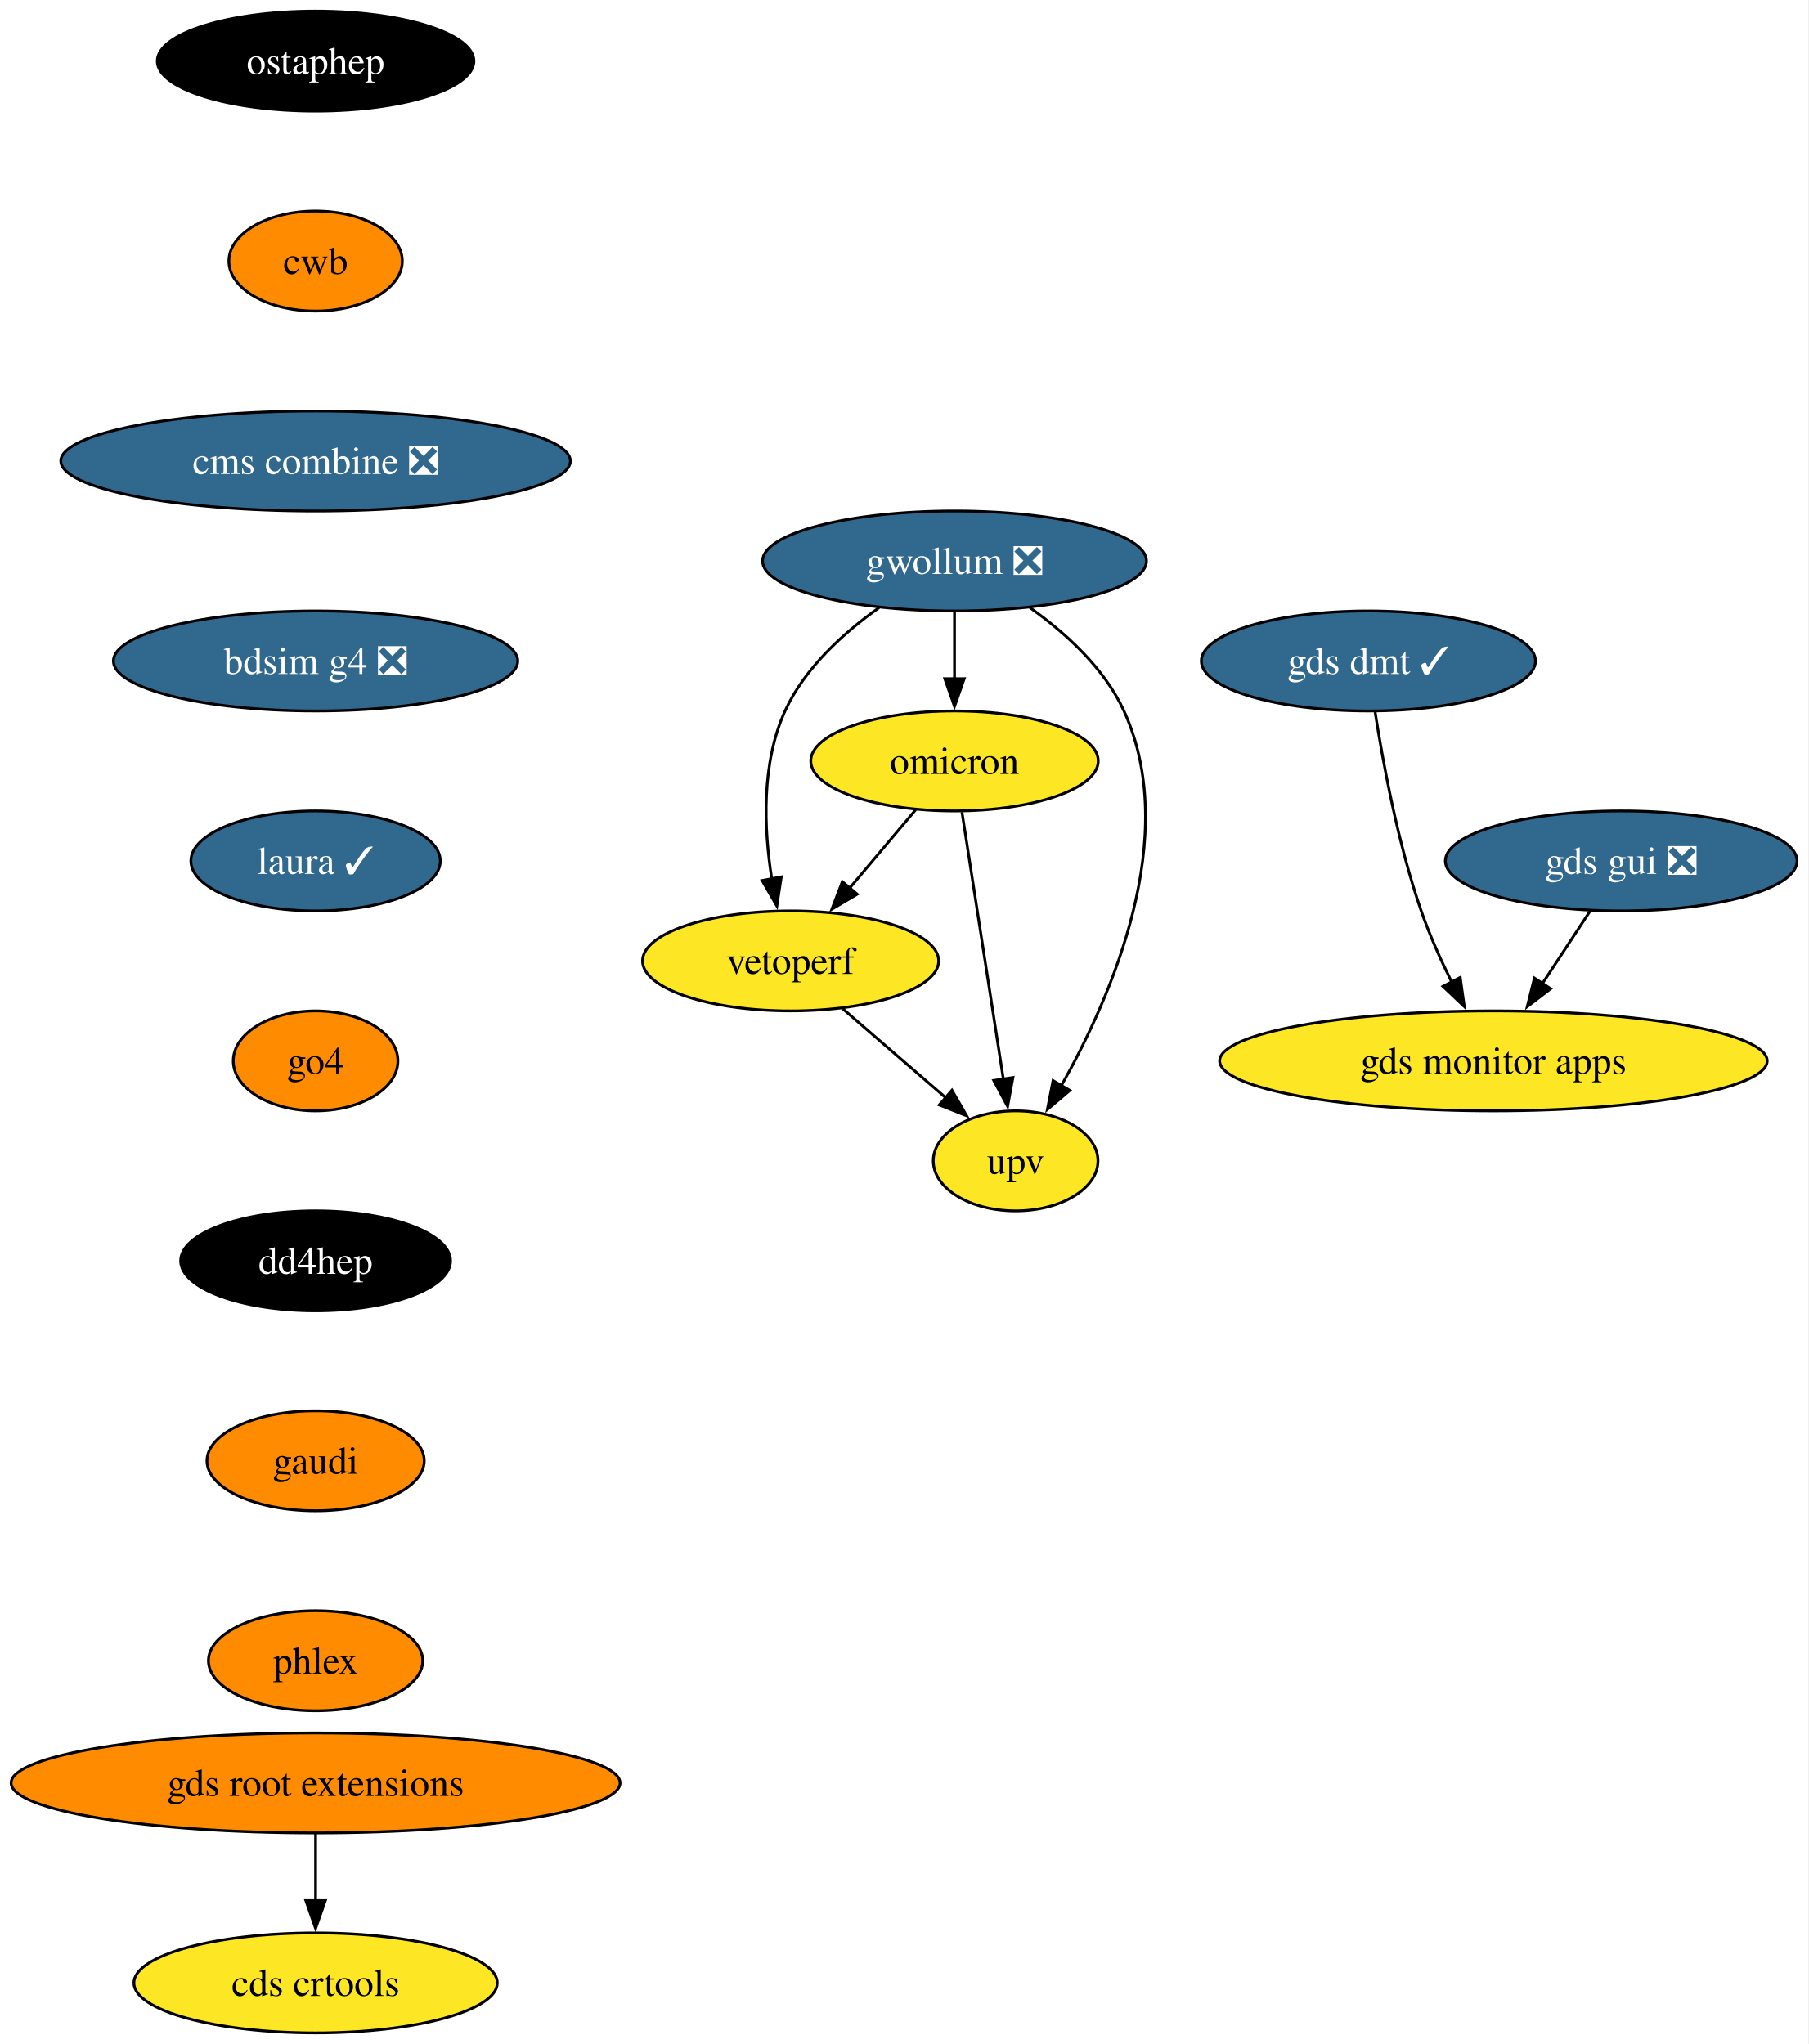
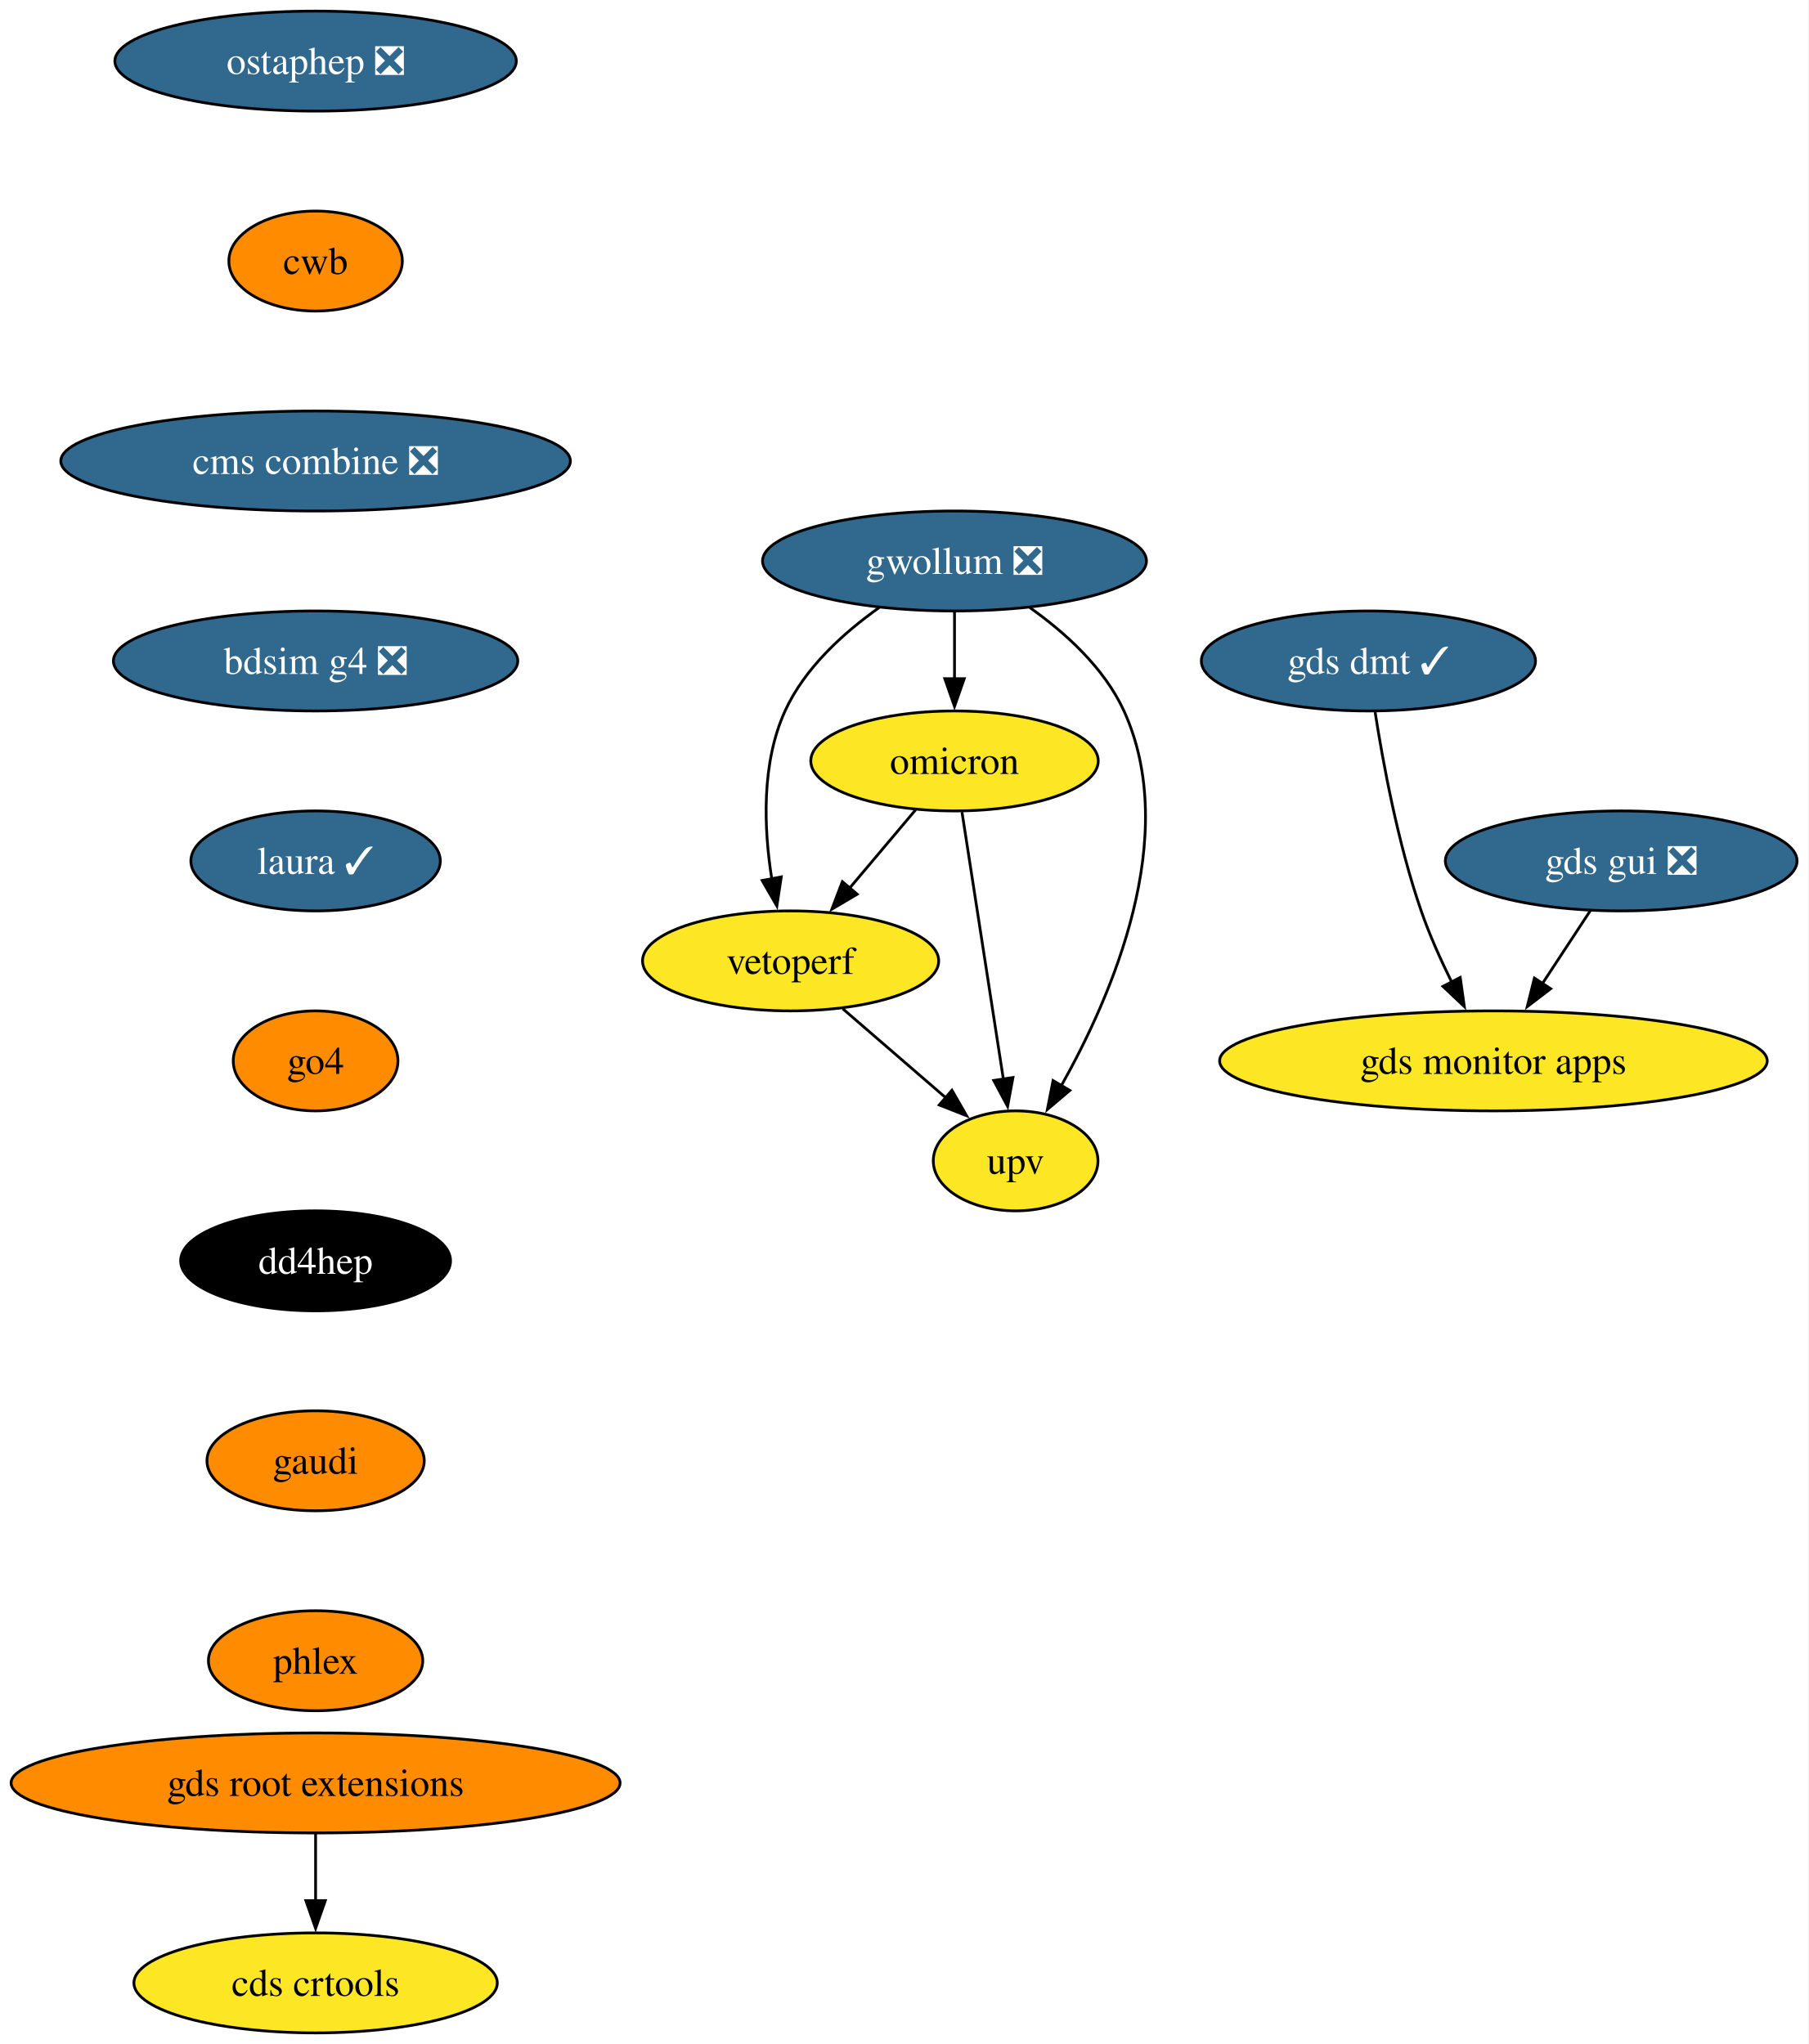
<svg xmlns="http://www.w3.org/2000/svg" xmlns:xlink="http://www.w3.org/1999/xlink" width="651pt" height="736pt" viewBox="0.00 0.00 651.00 736.00">
  <g id="graph0" class="graph" transform="scale(1 1) rotate(0) translate(4 732)">
    <polygon fill="white" stroke="none" points="-4,4 -4,-732 646.92,-732 646.92,4 -4,4" />
    <g id="node1" class="node">
      <g id="a_node1">
-         <a xlink:href="https://github.com/conda-forge/ostaphep-feedstock" xlink:title="ostaphep">
-           <ellipse fill="#000000" stroke="black" cx="109.61" cy="-710" rx="57" ry="18" />
-           <text xml:space="preserve" text-anchor="middle" x="109.61" y="-705.33" font-family="Times,serif" font-size="14.00" fill="white">ostaphep</text>
+         <a xlink:href="https://github.com/conda-forge/ostaphep-feedstock/pull/224" xlink:title="ostaphep ❎">
+           <ellipse fill="#31688e" stroke="black" cx="109.61" cy="-710" rx="72.25" ry="18" />
+           <text xml:space="preserve" text-anchor="middle" x="109.61" y="-705.33" font-family="Times,serif" font-size="14.00" fill="white">ostaphep ❎</text>
        </a>
      </g>
    </g>
    <g id="node2" class="node">
      <g id="a_node2">
        <a xlink:href="https://github.com/conda-forge/cwb-feedstock" xlink:title="cwb">
          <ellipse fill="#ff8c00" stroke="black" cx="109.61" cy="-638" rx="31.22" ry="18" />
          <text xml:space="preserve" text-anchor="middle" x="109.61" y="-633.33" font-family="Times,serif" font-size="14.00">cwb</text>
        </a>
      </g>
    </g>
    <g id="node11" class="node">
      <g id="a_node11">
        <a xlink:href="https://github.com/conda-forge/cms-combine-feedstock/pull/41" xlink:title="cms combine ❎">
          <ellipse fill="#31688e" stroke="black" cx="109.61" cy="-566" rx="91.72" ry="18" />
          <text xml:space="preserve" text-anchor="middle" x="109.61" y="-561.33" font-family="Times,serif" font-size="14.00" fill="white">cms combine ❎</text>
        </a>
      </g>
    </g>
    <g id="node3" class="node">
      <g id="a_node3">
        <a xlink:href="https://github.com/conda-forge/gwollum-feedstock/pull/79" xlink:title="gwollum ❎">
          <ellipse fill="#31688e" stroke="black" cx="339.61" cy="-530" rx="69.1" ry="18" />
          <text xml:space="preserve" text-anchor="middle" x="339.61" y="-525.33" font-family="Times,serif" font-size="14.00" fill="white">gwollum ❎</text>
        </a>
      </g>
    </g>
    <g id="node4" class="node">
      <g id="a_node4">
        <a xlink:href="https://github.com/conda-forge/omicron-feedstock" xlink:title="omicron">
          <ellipse fill="#fde725" stroke="black" cx="339.61" cy="-458" rx="51.74" ry="18" />
          <text xml:space="preserve" text-anchor="middle" x="339.61" y="-453.32" font-family="Times,serif" font-size="14.00">omicron</text>
        </a>
      </g>
    </g>
    <g id="edge2" class="edge">
      <path fill="none" stroke="black" d="M339.61,-511.7C339.61,-504.41 339.61,-495.73 339.61,-487.54" />
      <polygon fill="black" stroke="black" points="343.11,-487.62 339.61,-477.62 336.11,-487.62 343.11,-487.62" />
    </g>
    <g id="node5" class="node">
      <g id="a_node5">
        <a xlink:href="https://github.com/conda-forge/vetoperf-feedstock" xlink:title="vetoperf">
          <ellipse fill="#fde725" stroke="black" cx="280.61" cy="-386" rx="53.31" ry="18" />
          <text xml:space="preserve" text-anchor="middle" x="280.61" y="-381.32" font-family="Times,serif" font-size="14.00">vetoperf</text>
        </a>
      </g>
    </g>
    <g id="edge3" class="edge">
      <path fill="none" stroke="black" d="M312.48,-513.21C299.66,-504.13 285.65,-491.45 278.61,-476 270.02,-457.17 270.96,-433.69 273.82,-415.58" />
      <polygon fill="black" stroke="black" points="277.25,-416.25 275.66,-405.77 270.37,-414.95 277.25,-416.25" />
    </g>
    <g id="node6" class="node">
      <g id="a_node6">
        <a xlink:href="https://github.com/conda-forge/upv-feedstock" xlink:title="upv">
          <ellipse fill="#fde725" stroke="black" cx="361.61" cy="-314" rx="29.64" ry="18" />
          <text xml:space="preserve" text-anchor="middle" x="361.61" y="-309.32" font-family="Times,serif" font-size="14.00">upv</text>
        </a>
      </g>
    </g>
    <g id="edge4" class="edge">
      <path fill="none" stroke="black" d="M366.73,-513.21C379.55,-504.13 393.56,-491.45 400.61,-476 421.17,-430.9 396.37,-373.55 377.96,-340.89" />
      <polygon fill="black" stroke="black" points="381.12,-339.36 373.04,-332.51 375.09,-342.9 381.12,-339.36" />
    </g>
    <g id="edge5" class="edge">
      <path fill="none" stroke="black" d="M325.62,-440.41C318.5,-431.95 309.68,-421.49 301.74,-412.08" />
      <polygon fill="black" stroke="black" points="304.58,-410.02 295.46,-404.63 299.23,-414.53 304.58,-410.02" />
    </g>
    <g id="edge6" class="edge">
      <path fill="none" stroke="black" d="M342.3,-439.59C346.02,-415.61 352.75,-372.14 357.2,-343.42" />
      <polygon fill="black" stroke="black" points="360.65,-344.02 358.72,-333.61 353.73,-342.95 360.65,-344.02" />
    </g>
    <g id="edge7" class="edge">
      <path fill="none" stroke="black" d="M299.39,-368.76C310.42,-359.24 324.49,-347.08 336.46,-336.73" />
      <polygon fill="black" stroke="black" points="338.69,-339.43 343.97,-330.24 334.12,-334.13 338.69,-339.43" />
    </g>
    <g id="node7" class="node">
      <g id="a_node7">
        <a xlink:href="https://github.com/conda-forge/gds-root-extensions-feedstock" xlink:title="gds root extensions">
          <ellipse fill="#ff8c00" stroke="black" cx="109.61" cy="-90" rx="109.61" ry="18" />
          <text xml:space="preserve" text-anchor="middle" x="109.61" y="-85.33" font-family="Times,serif" font-size="14.00">gds root extensions</text>
        </a>
      </g>
    </g>
    <g id="node8" class="node">
      <g id="a_node8">
        <a xlink:href="https://github.com/conda-forge/cds-crtools-feedstock" xlink:title="cds crtools">
          <ellipse fill="#fde725" stroke="black" cx="109.61" cy="-18" rx="65.41" ry="18" />
          <text xml:space="preserve" text-anchor="middle" x="109.61" y="-13.32" font-family="Times,serif" font-size="14.00">cds crtools</text>
        </a>
      </g>
    </g>
    <g id="edge8" class="edge">
      <path fill="none" stroke="black" d="M109.61,-71.7C109.61,-64.41 109.61,-55.73 109.61,-47.54" />
      <polygon fill="black" stroke="black" points="113.11,-47.62 109.61,-37.62 106.11,-47.62 113.11,-47.62" />
    </g>
    <g id="node9" class="node">
      <g id="a_node9">
        <a xlink:href="https://github.com/conda-forge/gds-gui-feedstock/pull/33" xlink:title="gds gui ❎">
          <ellipse fill="#31688e" stroke="black" cx="579.61" cy="-422" rx="63.31" ry="18" />
          <text xml:space="preserve" text-anchor="middle" x="579.61" y="-417.32" font-family="Times,serif" font-size="14.00" fill="white">gds gui ❎</text>
        </a>
      </g>
    </g>
    <g id="node10" class="node">
      <g id="a_node10">
        <a xlink:href="https://github.com/conda-forge/gds-monitor-apps-feedstock" xlink:title="gds monitor apps">
          <ellipse fill="#fde725" stroke="black" cx="533.61" cy="-350" rx="98.56" ry="18" />
          <text xml:space="preserve" text-anchor="middle" x="533.61" y="-345.32" font-family="Times,serif" font-size="14.00">gds monitor apps</text>
        </a>
      </g>
    </g>
    <g id="edge9" class="edge">
      <path fill="none" stroke="black" d="M568.47,-404.05C563.29,-396.18 557.01,-386.62 551.21,-377.79" />
      <polygon fill="black" stroke="black" points="554.21,-375.98 545.79,-369.54 548.36,-379.82 554.21,-375.98" />
    </g>
    <g id="node13" class="node">
      <g id="a_node13">
        <a xlink:href="https://github.com/conda-forge/bdsim-g4-feedstock/pull/14" xlink:title="bdsim g4 ❎">
          <ellipse fill="#31688e" stroke="black" cx="109.61" cy="-494" rx="72.78" ry="18" />
          <text xml:space="preserve" text-anchor="middle" x="109.61" y="-489.32" font-family="Times,serif" font-size="14.00" fill="white">bdsim g4 ❎</text>
        </a>
      </g>
    </g>
    <g id="node12" class="node">
      <g id="a_node12">
        <a xlink:href="https://github.com/conda-forge/gds-dmt-feedstock/pull/18" xlink:title="gds dmt ✓">
          <ellipse fill="#31688e" stroke="black" cx="488.61" cy="-494" rx="60.15" ry="18" />
          <text xml:space="preserve" text-anchor="middle" x="488.61" y="-489.32" font-family="Times,serif" font-size="14.00" fill="white">gds dmt ✓</text>
        </a>
      </g>
    </g>
    <g id="edge11" class="edge">
      <path fill="none" stroke="black" d="M491.02,-475.6C493.85,-457.4 499.23,-428.19 507.61,-404 510.59,-395.38 514.64,-386.35 518.66,-378.23" />
      <polygon fill="black" stroke="black" points="521.66,-380.04 523.13,-369.55 515.44,-376.83 521.66,-380.04" />
    </g>
    <g id="node14" class="node">
      <g id="a_node14">
        <a xlink:href="https://github.com/conda-forge/laura-feedstock/pull/10" xlink:title="laura ✓">
          <ellipse fill="#31688e" stroke="black" cx="109.61" cy="-422" rx="44.9" ry="18" />
          <text xml:space="preserve" text-anchor="middle" x="109.61" y="-417.32" font-family="Times,serif" font-size="14.00" fill="white">laura ✓</text>
        </a>
      </g>
    </g>
    <g id="node15" class="node">
      <g id="a_node15">
        <a xlink:href="https://github.com/conda-forge/go4-feedstock" xlink:title="go4">
          <ellipse fill="#ff8c00" stroke="black" cx="109.61" cy="-350" rx="29.64" ry="18" />
          <text xml:space="preserve" text-anchor="middle" x="109.61" y="-345.32" font-family="Times,serif" font-size="14.00">go4</text>
        </a>
      </g>
    </g>
    <g id="node16" class="node">
      <g id="a_node16">
        <a xlink:href="https://github.com/conda-forge/dd4hep-feedstock" xlink:title="dd4hep">
          <ellipse fill="#000000" stroke="black" cx="109.61" cy="-278" rx="48.58" ry="18" />
          <text xml:space="preserve" text-anchor="middle" x="109.61" y="-273.32" font-family="Times,serif" font-size="14.00" fill="white">dd4hep</text>
        </a>
      </g>
    </g>
    <g id="node17" class="node">
      <g id="a_node17">
        <a xlink:href="https://github.com/conda-forge/gaudi-feedstock" xlink:title="gaudi">
          <ellipse fill="#ff8c00" stroke="black" cx="109.61" cy="-206" rx="39.11" ry="18" />
          <text xml:space="preserve" text-anchor="middle" x="109.61" y="-201.33" font-family="Times,serif" font-size="14.00">gaudi</text>
        </a>
      </g>
    </g>
    <g id="node18" class="node">
      <g id="a_node18">
        <a xlink:href="https://github.com/conda-forge/phlex-feedstock" xlink:title="phlex">
          <ellipse fill="#ff8c00" stroke="black" cx="109.61" cy="-134" rx="38.58" ry="18" />
          <text xml:space="preserve" text-anchor="middle" x="109.61" y="-129.32" font-family="Times,serif" font-size="14.00">phlex</text>
        </a>
      </g>
    </g>
  </g>
</svg>
